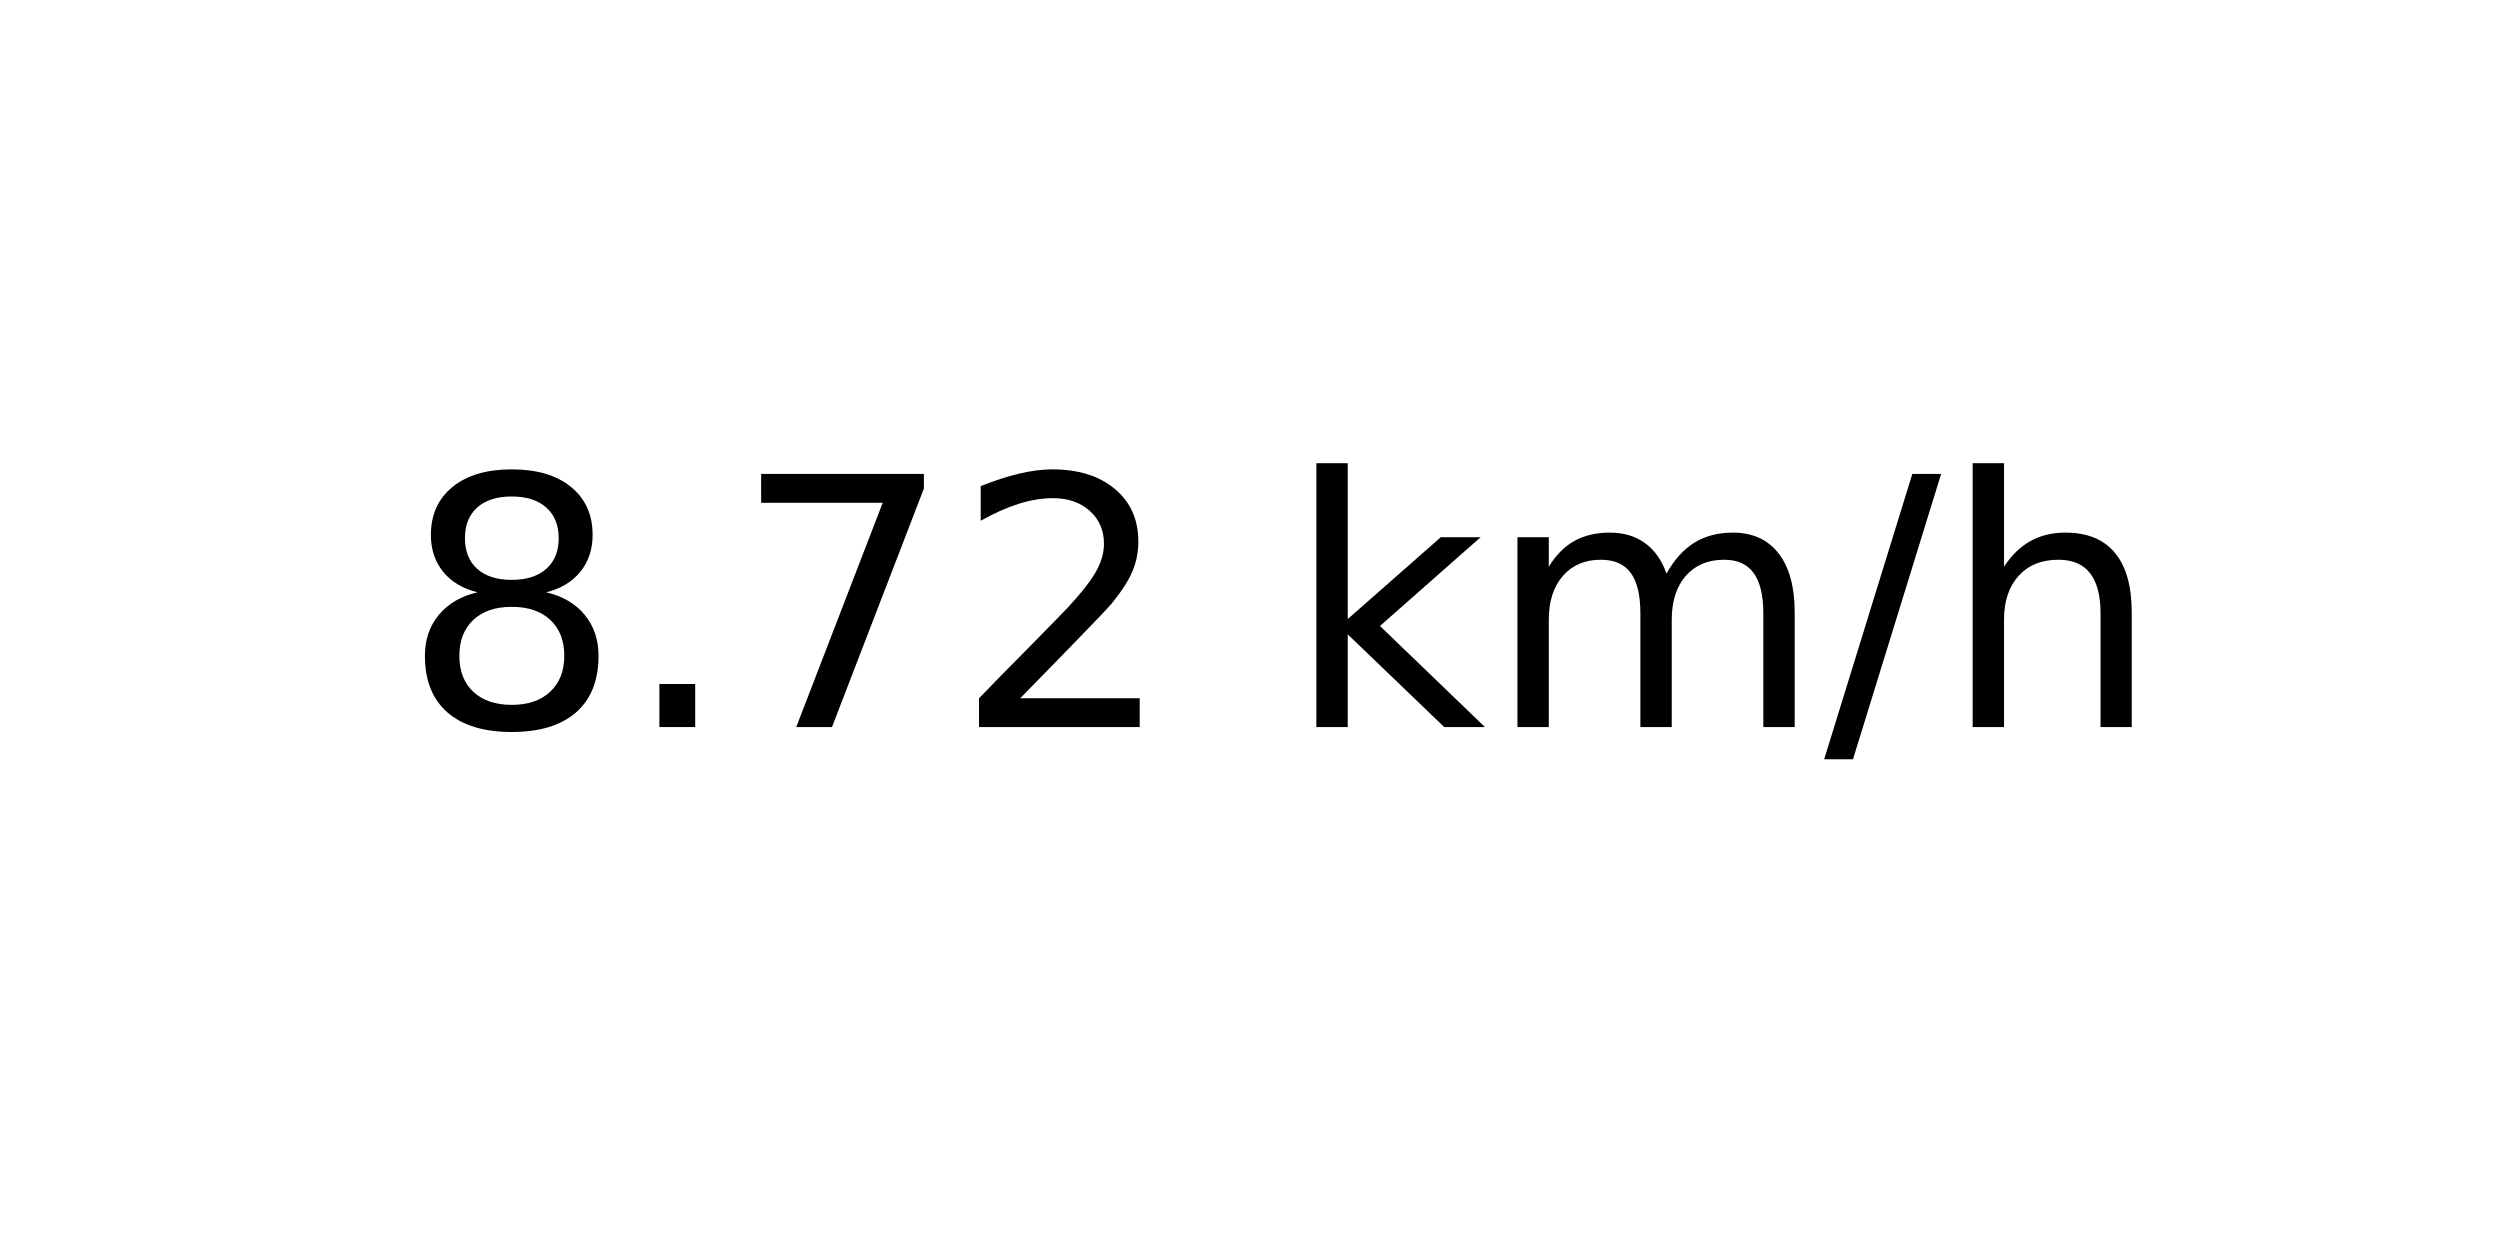
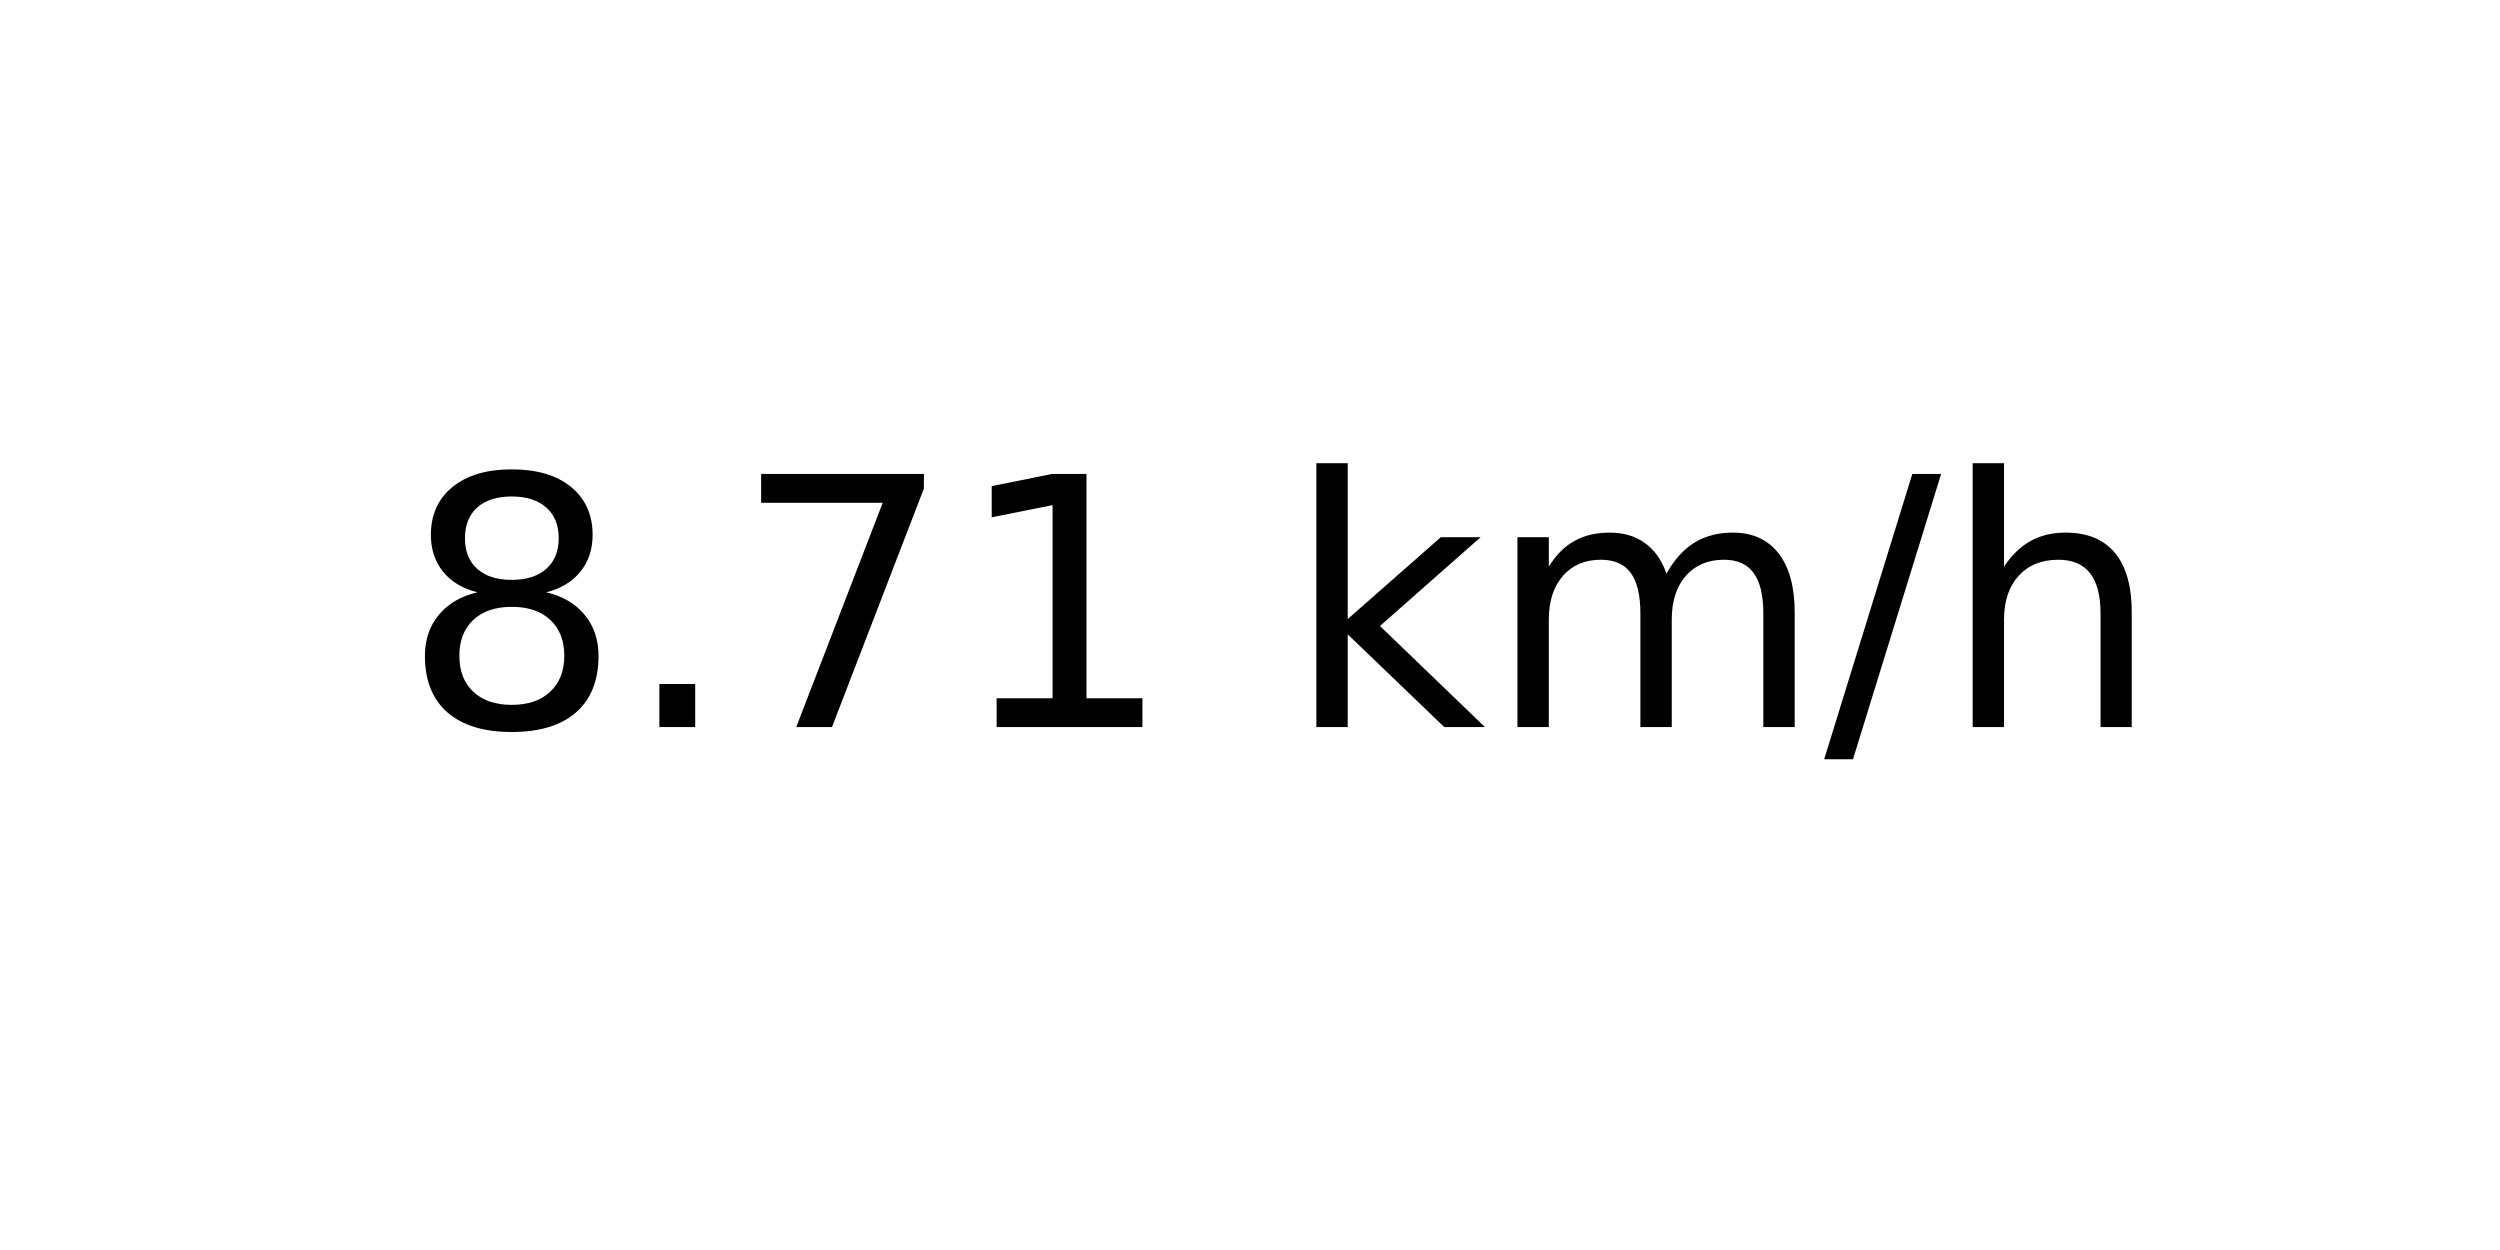
<svg xmlns="http://www.w3.org/2000/svg" xmlns:xlink="http://www.w3.org/1999/xlink" width="72pt" height="36pt" viewBox="0 0 72 36" version="1.1">
  <defs>
    <style type="text/css">*{stroke-linejoin: round; stroke-linecap: butt}</style>
  </defs>
  <g id="figure_1">
    <g id="axes_1">
      <g id="text_1">
        <g transform="translate(11.55937 20.93937) scale(0.1 -0.1)">
          <defs>
            <path id="DejaVuSans-38" d="M 2034 2216  Q 1584 2216 1326 1975  Q 1069 1734 1069 1313  Q 1069 891 1326 650  Q 1584 409 2034 409  Q 2484 409 2743 651  Q 3003 894 3003 1313  Q 3003 1734 2745 1975  Q 2488 2216 2034 2216  z M 1403 2484  Q 997 2584 770 2862  Q 544 3141 544 3541  Q 544 4100 942 4425  Q 1341 4750 2034 4750  Q 2731 4750 3128 4425  Q 3525 4100 3525 3541  Q 3525 3141 3298 2862  Q 3072 2584 2669 2484  Q 3125 2378 3379 2068  Q 3634 1759 3634 1313  Q 3634 634 3220 271  Q 2806 -91 2034 -91  Q 1263 -91 848 271  Q 434 634 434 1313  Q 434 1759 690 2068  Q 947 2378 1403 2484  z M 1172 3481  Q 1172 3119 1398 2916  Q 1625 2713 2034 2713  Q 2441 2713 2670 2916  Q 2900 3119 2900 3481  Q 2900 3844 2670 4047  Q 2441 4250 2034 4250  Q 1625 4250 1398 4047  Q 1172 3844 1172 3481  z " transform="scale(0.015625)" />
            <path id="DejaVuSans-2e" d="M 684 794  L 1344 794  L 1344 0  L 684 0  L 684 794  z " transform="scale(0.015625)" />
            <path id="DejaVuSans-37" d="M 525 4666  L 3525 4666  L 3525 4397  L 1831 0  L 1172 0  L 2766 4134  L 525 4134  L 525 4666  z " transform="scale(0.015625)" />
-             <path id="DejaVuSans-32" d="M 1228 531  L 3431 531  L 3431 0  L 469 0  L 469 531  Q 828 903 1448 1529  Q 2069 2156 2228 2338  Q 2531 2678 2651 2914  Q 2772 3150 2772 3378  Q 2772 3750 2511 3984  Q 2250 4219 1831 4219  Q 1534 4219 1204 4116  Q 875 4013 500 3803  L 500 4441  Q 881 4594 1212 4672  Q 1544 4750 1819 4750  Q 2544 4750 2975 4387  Q 3406 4025 3406 3419  Q 3406 3131 3298 2873  Q 3191 2616 2906 2266  Q 2828 2175 2409 1742  Q 1991 1309 1228 531  z " transform="scale(0.015625)" />
+             <path id="DejaVuSans-31" d="M 794 531  L 1825 531  L 1825 4091  L 703 3866  L 703 4441  L 1819 4666  L 2450 4666  L 2450 531  L 3481 531  L 3481 0  L 794 0  L 794 531  z " transform="scale(0.015625)" />
            <path id="DejaVuSans-20" transform="scale(0.015625)" />
            <path id="DejaVuSans-6b" d="M 581 4863  L 1159 4863  L 1159 1991  L 2875 3500  L 3609 3500  L 1753 1863  L 3688 0  L 2938 0  L 1159 1709  L 1159 0  L 581 0  L 581 4863  z " transform="scale(0.015625)" />
            <path id="DejaVuSans-6d" d="M 3328 2828  Q 3544 3216 3844 3400  Q 4144 3584 4550 3584  Q 5097 3584 5394 3201  Q 5691 2819 5691 2113  L 5691 0  L 5113 0  L 5113 2094  Q 5113 2597 4934 2840  Q 4756 3084 4391 3084  Q 3944 3084 3684 2787  Q 3425 2491 3425 1978  L 3425 0  L 2847 0  L 2847 2094  Q 2847 2600 2669 2842  Q 2491 3084 2119 3084  Q 1678 3084 1418 2786  Q 1159 2488 1159 1978  L 1159 0  L 581 0  L 581 3500  L 1159 3500  L 1159 2956  Q 1356 3278 1631 3431  Q 1906 3584 2284 3584  Q 2666 3584 2933 3390  Q 3200 3197 3328 2828  z " transform="scale(0.015625)" />
            <path id="DejaVuSans-2f" d="M 1625 4666  L 2156 4666  L 531 -594  L 0 -594  L 1625 4666  z " transform="scale(0.015625)" />
            <path id="DejaVuSans-68" d="M 3513 2113  L 3513 0  L 2938 0  L 2938 2094  Q 2938 2591 2744 2837  Q 2550 3084 2163 3084  Q 1697 3084 1428 2787  Q 1159 2491 1159 1978  L 1159 0  L 581 0  L 581 4863  L 1159 4863  L 1159 2956  Q 1366 3272 1645 3428  Q 1925 3584 2291 3584  Q 2894 3584 3203 3211  Q 3513 2838 3513 2113  z " transform="scale(0.015625)" />
          </defs>
          <use xlink:href="#DejaVuSans-38" />
          <use xlink:href="#DejaVuSans-2e" x="63.623" />
          <use xlink:href="#DejaVuSans-37" x="95.41" />
-           <use xlink:href="#DejaVuSans-32" x="159.033" />
+           <use xlink:href="#DejaVuSans-31" x="159.033" />
          <use xlink:href="#DejaVuSans-20" x="222.656" />
          <use xlink:href="#DejaVuSans-6b" x="254.443" />
          <use xlink:href="#DejaVuSans-6d" x="312.354" />
          <use xlink:href="#DejaVuSans-2f" x="409.766" />
          <use xlink:href="#DejaVuSans-68" x="443.457" />
        </g>
      </g>
    </g>
  </g>
</svg>
